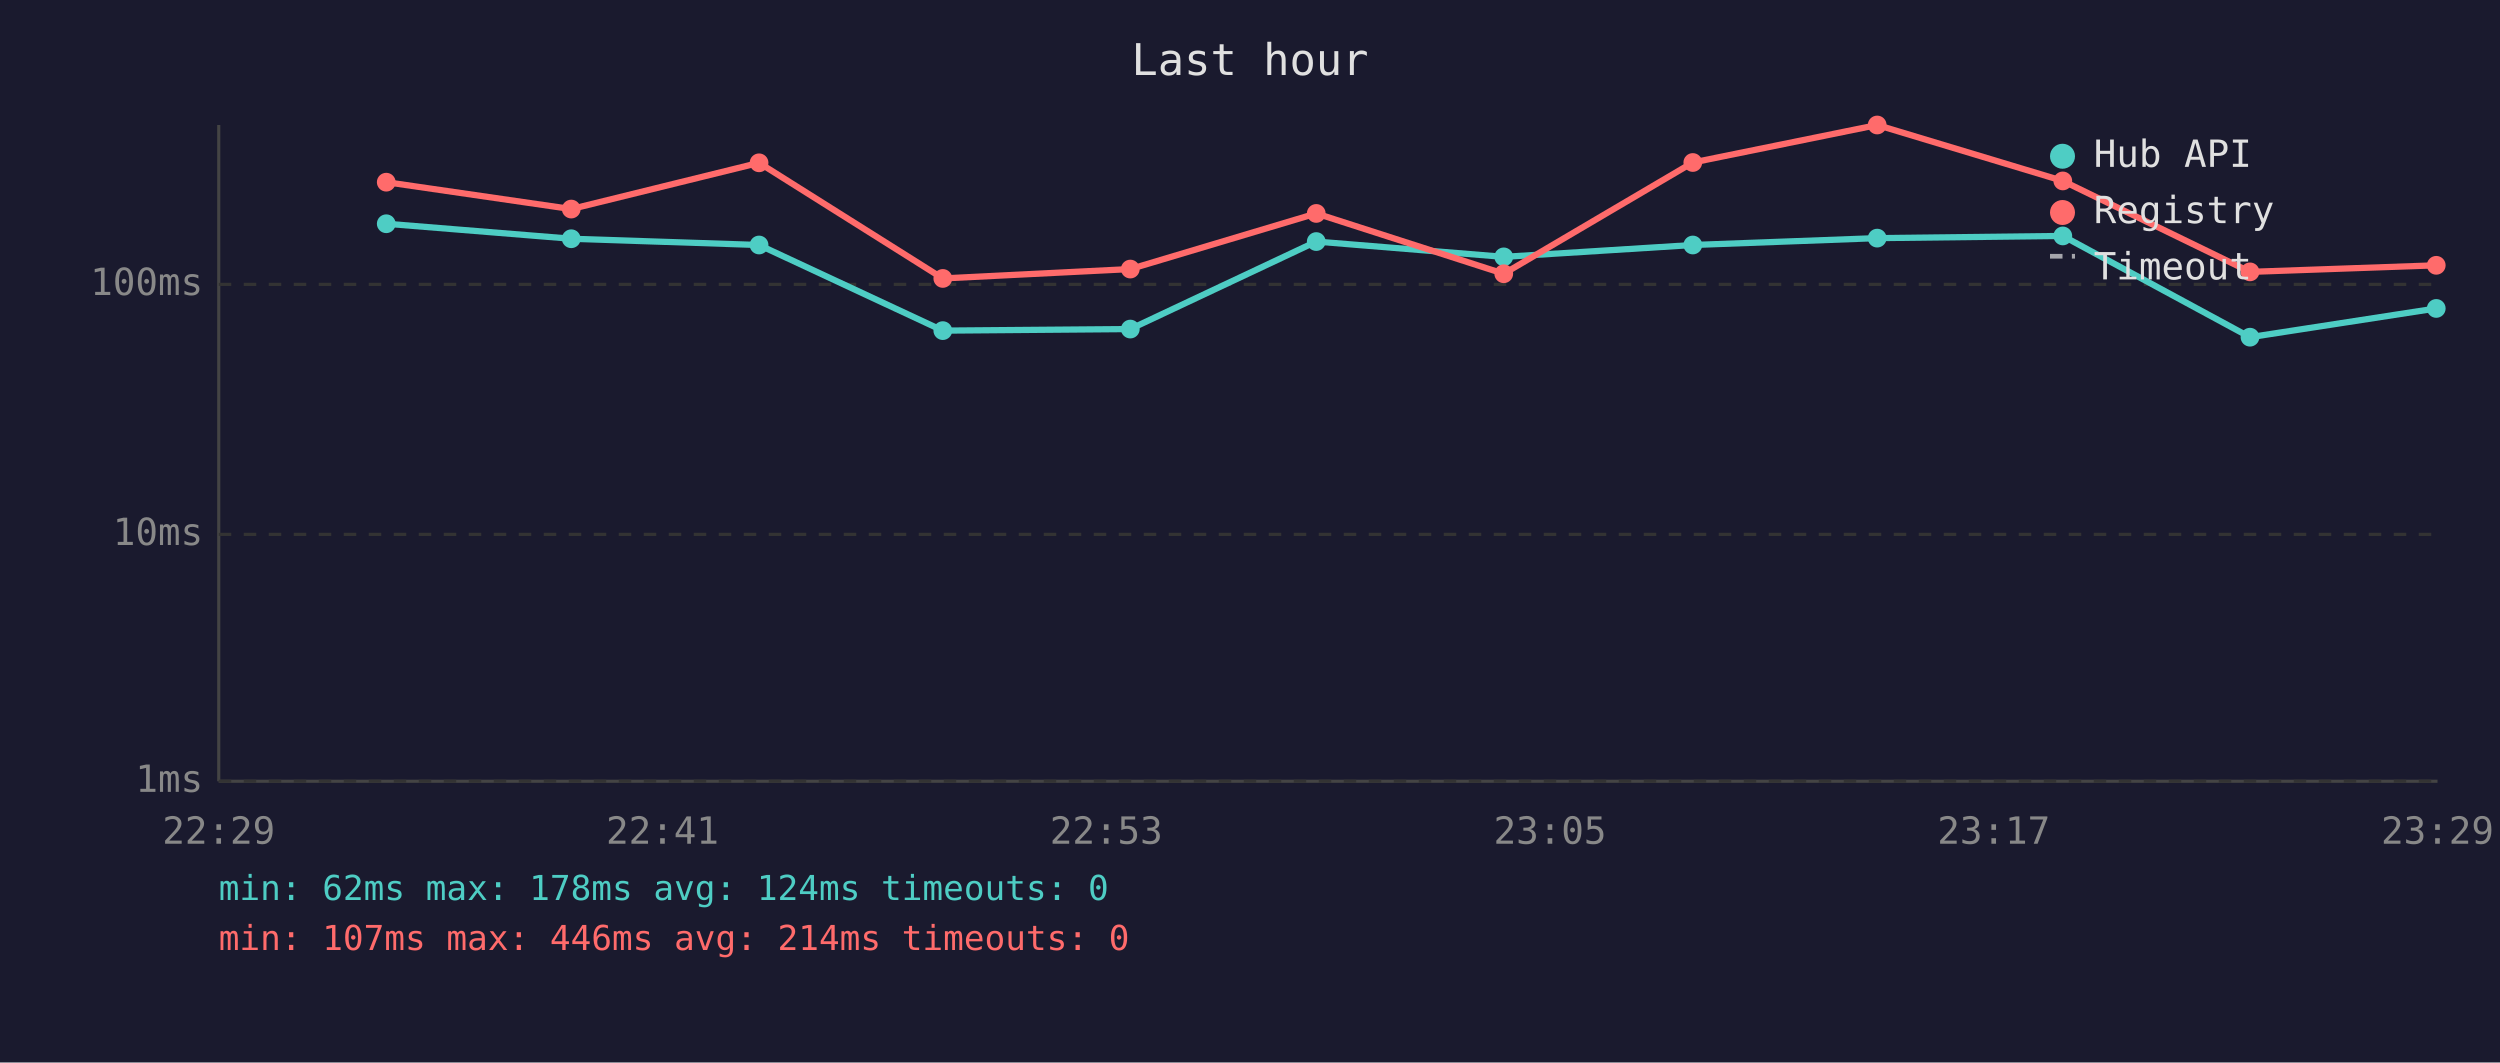
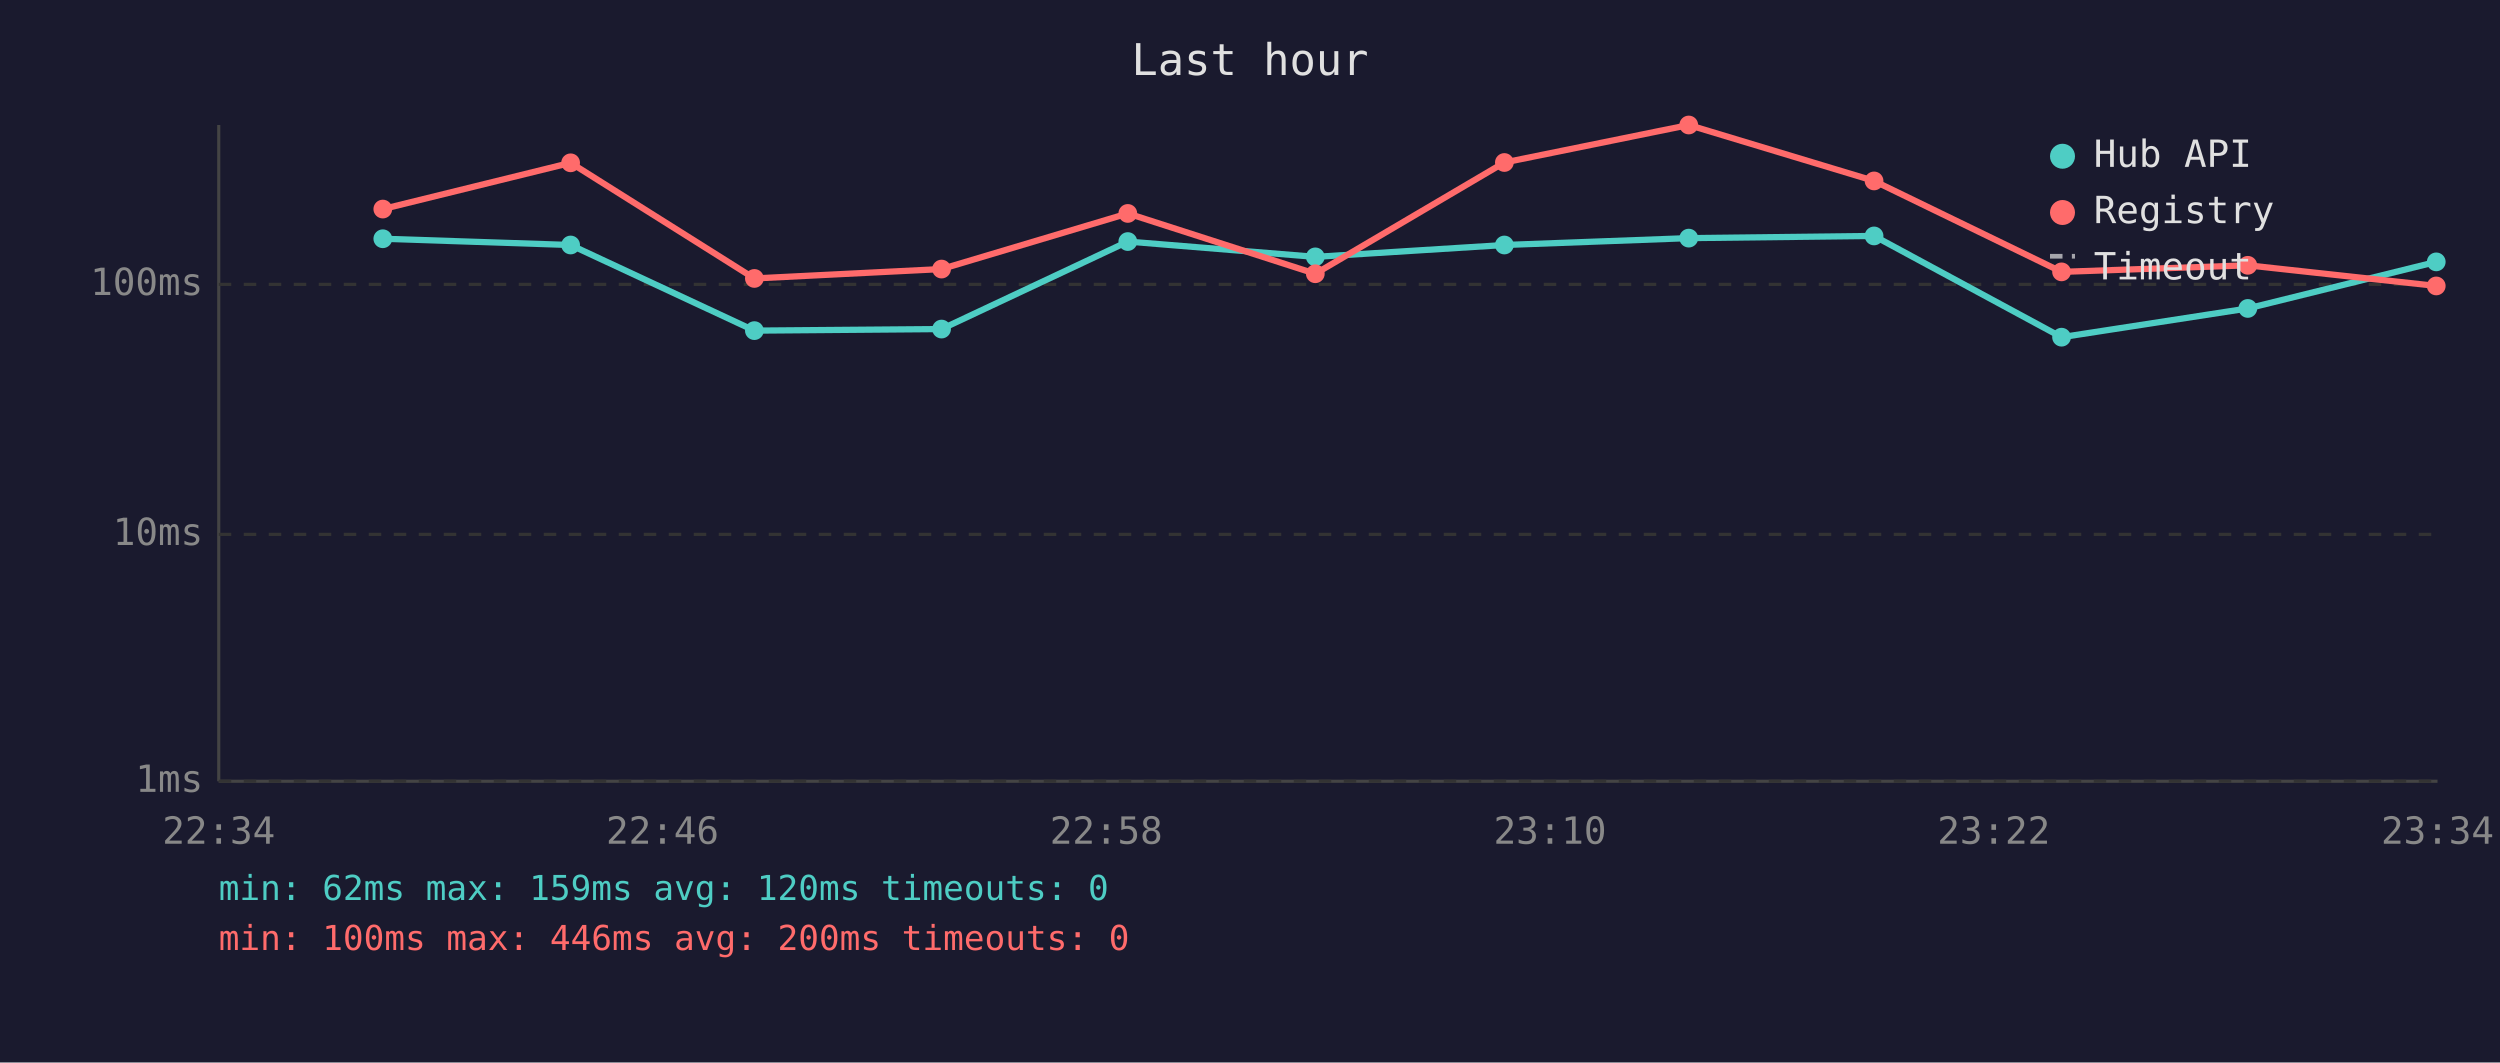
<svg xmlns="http://www.w3.org/2000/svg" viewBox="0 0 800 340" font-family="monospace" font-size="12">
  <rect width="800" height="340" fill="#1a1a2e" />
  <text x="400" y="24" fill="#e0e0e0" font-size="14" text-anchor="middle">Last hour</text>
  <line x1="70" y1="40" x2="70" y2="250" stroke="#444" stroke-width="1" />
  <line x1="70" y1="250" x2="780" y2="250" stroke="#444" stroke-width="1" />
  <line x1="70" y1="250" x2="780" y2="250" stroke="#333" stroke-width="1" stroke-dasharray="4" />
  <text x="65" y="250" fill="#888" text-anchor="end" dominant-baseline="middle">1ms</text>
  <line x1="70" y1="171" x2="780" y2="171" stroke="#333" stroke-width="1" stroke-dasharray="4" />
  <text x="65" y="171" fill="#888" text-anchor="end" dominant-baseline="middle">10ms</text>
  <line x1="70" y1="91" x2="780" y2="91" stroke="#333" stroke-width="1" stroke-dasharray="4" />
  <text x="65" y="91" fill="#888" text-anchor="end" dominant-baseline="middle">100ms</text>
-   <text x="70" y="270" fill="#888" text-anchor="middle">22:29</text>
-   <text x="212" y="270" fill="#888" text-anchor="middle">22:41</text>
-   <text x="354" y="270" fill="#888" text-anchor="middle">22:53</text>
-   <text x="496" y="270" fill="#888" text-anchor="middle">23:05</text>
-   <text x="638" y="270" fill="#888" text-anchor="middle">23:17</text>
-   <text x="780" y="270" fill="#888" text-anchor="middle">23:29</text>
-   <polyline points="123.6,71.6 182.8,76.4 242.9,78.4 301.7,105.8 361.7,105.3 421.2,77.3 481.2,82.2 541.7,78.4 600.7,76.2 660.1,75.5 720.0,107.9 779.6,98.7" fill="none" stroke="#4ecdc4" stroke-width="2" opacity="1" />
-   <circle cx="123.6" cy="71.6" r="3" fill="#4ecdc4" />
-   <circle cx="182.8" cy="76.4" r="3" fill="#4ecdc4" />
-   <circle cx="242.9" cy="78.4" r="3" fill="#4ecdc4" />
-   <circle cx="301.7" cy="105.8" r="3" fill="#4ecdc4" />
-   <circle cx="361.7" cy="105.3" r="3" fill="#4ecdc4" />
-   <circle cx="421.2" cy="77.3" r="3" fill="#4ecdc4" />
-   <circle cx="481.2" cy="82.2" r="3" fill="#4ecdc4" />
-   <circle cx="541.7" cy="78.4" r="3" fill="#4ecdc4" />
-   <circle cx="600.7" cy="76.2" r="3" fill="#4ecdc4" />
-   <circle cx="660.1" cy="75.5" r="3" fill="#4ecdc4" />
-   <circle cx="720.0" cy="107.9" r="3" fill="#4ecdc4" />
-   <circle cx="779.6" cy="98.7" r="3" fill="#4ecdc4" />
-   <polyline points="123.6,58.3 182.8,66.9 242.9,52.1 301.7,89.1 361.7,86.1 421.2,68.3 481.2,87.6 541.7,52.0 600.7,40.0 660.1,57.9 720.0,87.0 779.6,84.9" fill="none" stroke="#ff6b6b" stroke-width="2" opacity="1" />
-   <circle cx="123.6" cy="58.3" r="3" fill="#ff6b6b" />
-   <circle cx="182.8" cy="66.9" r="3" fill="#ff6b6b" />
-   <circle cx="242.9" cy="52.1" r="3" fill="#ff6b6b" />
-   <circle cx="301.7" cy="89.1" r="3" fill="#ff6b6b" />
-   <circle cx="361.7" cy="86.1" r="3" fill="#ff6b6b" />
-   <circle cx="421.2" cy="68.3" r="3" fill="#ff6b6b" />
-   <circle cx="481.2" cy="87.6" r="3" fill="#ff6b6b" />
-   <circle cx="541.7" cy="52.0" r="3" fill="#ff6b6b" />
-   <circle cx="600.7" cy="40.0" r="3" fill="#ff6b6b" />
-   <circle cx="660.1" cy="57.9" r="3" fill="#ff6b6b" />
-   <circle cx="720.0" cy="87.0" r="3" fill="#ff6b6b" />
-   <circle cx="779.6" cy="84.9" r="3" fill="#ff6b6b" />
+   <text x="70" y="270" fill="#888" text-anchor="middle">22:34</text>
+   <text x="212" y="270" fill="#888" text-anchor="middle">22:46</text>
+   <text x="354" y="270" fill="#888" text-anchor="middle">22:58</text>
+   <text x="496" y="270" fill="#888" text-anchor="middle">23:10</text>
+   <text x="638" y="270" fill="#888" text-anchor="middle">23:22</text>
+   <text x="780" y="270" fill="#888" text-anchor="middle">23:34</text>
+   <polyline points="122.5,76.4 182.6,78.4 241.4,105.8 301.3,105.3 360.9,77.3 420.9,82.2 481.4,78.4 540.4,76.2 599.7,75.5 659.7,107.9 719.3,98.7 779.6,83.8" fill="none" stroke="#4ecdc4" stroke-width="2" opacity="1" />
+   <circle cx="122.5" cy="76.4" r="3" fill="#4ecdc4" />
+   <circle cx="182.6" cy="78.4" r="3" fill="#4ecdc4" />
+   <circle cx="241.4" cy="105.8" r="3" fill="#4ecdc4" />
+   <circle cx="301.3" cy="105.3" r="3" fill="#4ecdc4" />
+   <circle cx="360.9" cy="77.3" r="3" fill="#4ecdc4" />
+   <circle cx="420.9" cy="82.2" r="3" fill="#4ecdc4" />
+   <circle cx="481.4" cy="78.4" r="3" fill="#4ecdc4" />
+   <circle cx="540.4" cy="76.2" r="3" fill="#4ecdc4" />
+   <circle cx="599.7" cy="75.5" r="3" fill="#4ecdc4" />
+   <circle cx="659.7" cy="107.9" r="3" fill="#4ecdc4" />
+   <circle cx="719.3" cy="98.7" r="3" fill="#4ecdc4" />
+   <circle cx="779.6" cy="83.8" r="3" fill="#4ecdc4" />
+   <polyline points="122.5,66.9 182.6,52.1 241.4,89.1 301.3,86.1 360.9,68.3 420.9,87.6 481.4,52.0 540.4,40.0 599.7,57.9 659.7,87.0 719.3,84.9 779.6,91.5" fill="none" stroke="#ff6b6b" stroke-width="2" opacity="1" />
+   <circle cx="122.5" cy="66.9" r="3" fill="#ff6b6b" />
+   <circle cx="182.6" cy="52.1" r="3" fill="#ff6b6b" />
+   <circle cx="241.4" cy="89.1" r="3" fill="#ff6b6b" />
+   <circle cx="301.3" cy="86.1" r="3" fill="#ff6b6b" />
+   <circle cx="360.9" cy="68.3" r="3" fill="#ff6b6b" />
+   <circle cx="420.9" cy="87.6" r="3" fill="#ff6b6b" />
+   <circle cx="481.4" cy="52.0" r="3" fill="#ff6b6b" />
+   <circle cx="540.4" cy="40.0" r="3" fill="#ff6b6b" />
+   <circle cx="599.7" cy="57.9" r="3" fill="#ff6b6b" />
+   <circle cx="659.7" cy="87.0" r="3" fill="#ff6b6b" />
+   <circle cx="719.3" cy="84.9" r="3" fill="#ff6b6b" />
+   <circle cx="779.6" cy="91.5" r="3" fill="#ff6b6b" />
  <circle cx="660" cy="50" r="4" fill="#4ecdc4" />
  <text x="670" y="50" fill="#e0e0e0" dominant-baseline="middle">Hub API</text>
  <circle cx="660" cy="68" r="4" fill="#ff6b6b" />
  <text x="670" y="68" fill="#e0e0e0" dominant-baseline="middle">Registry</text>
  <line x1="656" y1="82" x2="664" y2="82" stroke="#e0e0e0" stroke-width="1.5" stroke-dasharray="4,3" opacity="0.7" />
  <text x="670" y="86" fill="#e0e0e0" dominant-baseline="middle">Timeout</text>
-   <text x="70" y="288" fill="#4ecdc4" font-size="11">min: 62ms  max: 178ms  avg: 124ms  timeouts: 0</text>
-   <text x="70" y="304" fill="#ff6b6b" font-size="11">min: 107ms  max: 446ms  avg: 214ms  timeouts: 0</text>
+   <text x="70" y="288" fill="#4ecdc4" font-size="11">min: 62ms  max: 159ms  avg: 120ms  timeouts: 0</text>
+   <text x="70" y="304" fill="#ff6b6b" font-size="11">min: 100ms  max: 446ms  avg: 200ms  timeouts: 0</text>
</svg>
